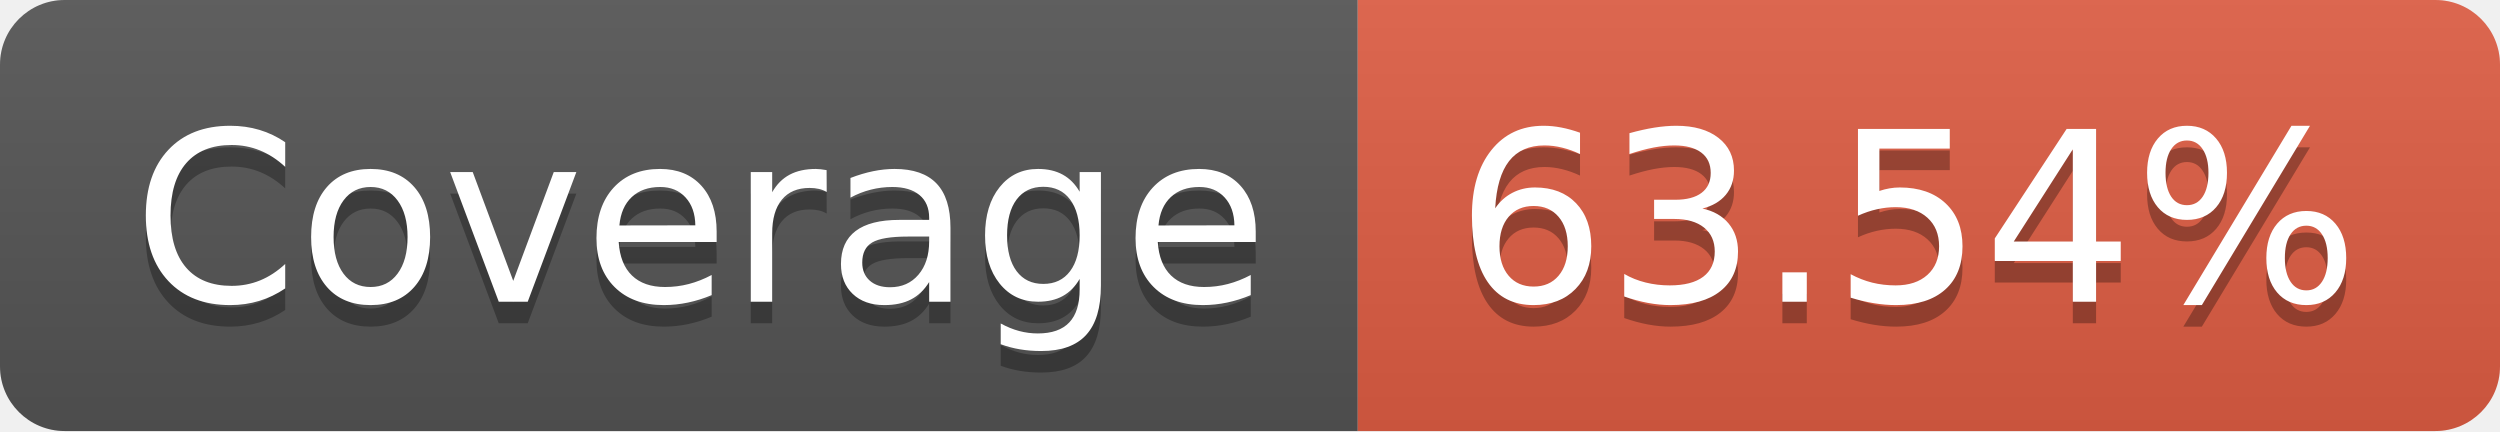
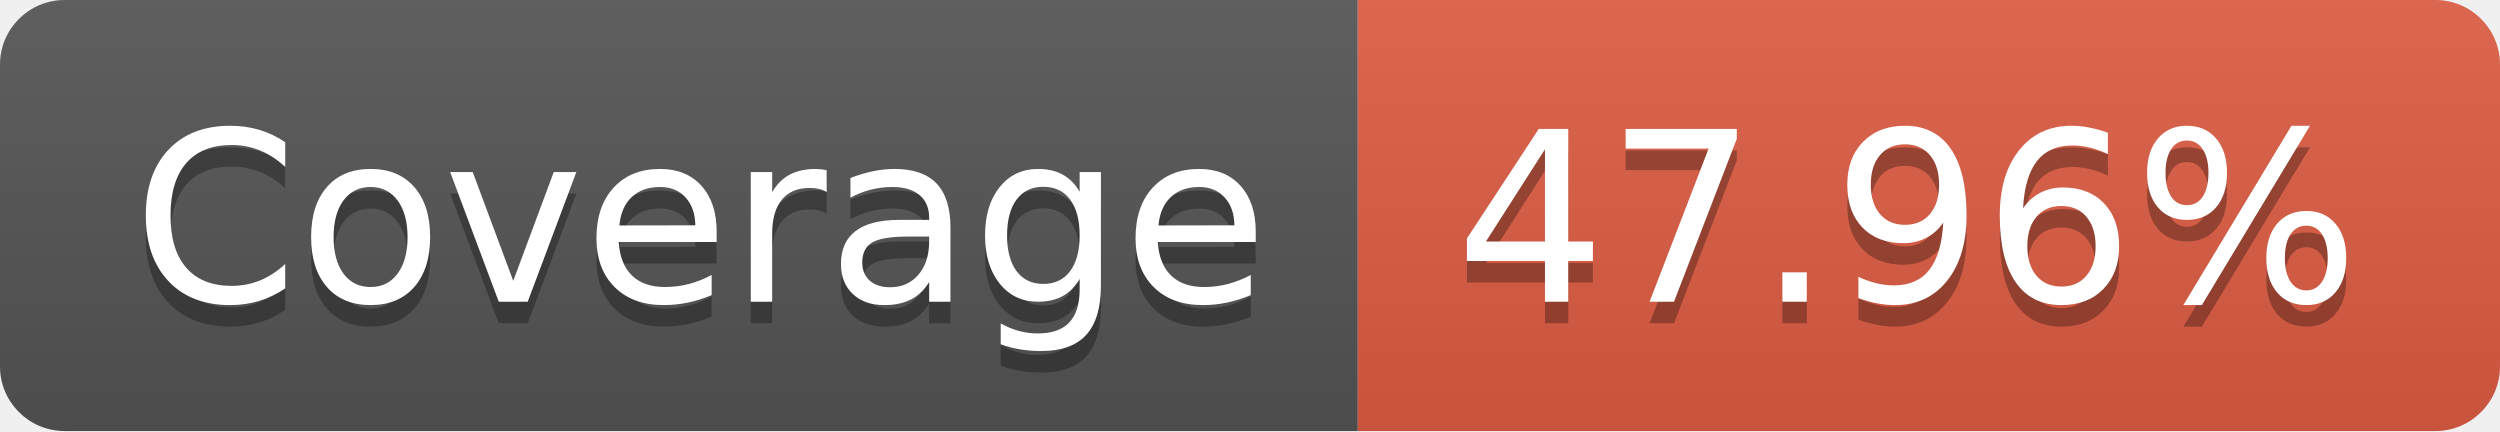
- <svg xmlns="http://www.w3.org/2000/svg" width="116" height="20" role="img" aria-label="Coverage: 63.54%">
+ <svg xmlns="http://www.w3.org/2000/svg" width="116" height="20" role="img" aria-label="Coverage: 47.96%">
  <linearGradient id="s" x2="0" y2="100%">
    <stop offset="0" stop-color="#bbb" stop-opacity=".1" />
    <stop offset="1" stop-opacity=".1" />
  </linearGradient>
  <clipPath id="r">
    <rect width="116" height="20" rx="3" fill="#fff" />
  </clipPath>
  <g clip-path="url(#r)">
    <rect width="63" height="20" fill="#555" />
    <rect x="63" width="53" height="20" fill="#e05d44" />
    <rect width="116" height="20" fill="url(#s)" />
  </g>
  <g fill="#fff" text-anchor="middle" font-family="Verdana,Geneva,DejaVu Sans,sans-serif" text-rendering="geometricPrecision" font-size="110">
    <text aria-hidden="true" x="325" y="150" fill="#010101" fill-opacity=".3" transform="scale(.1)" textLength="530">Coverage</text>
    <text x="325" y="140" transform="scale(.1)" fill="#fff" textLength="530">Coverage</text>
-     <text aria-hidden="true" x="885" y="150" fill="#010101" fill-opacity=".3" transform="scale(.1)" textLength="430">63.54%</text>
-     <text x="885" y="140" transform="scale(.1)" fill="#fff" textLength="430">63.54%</text>
+     <text aria-hidden="true" x="885" y="150" fill="#010101" fill-opacity=".3" transform="scale(.1)" textLength="430">47.96%</text>
+     <text x="885" y="140" transform="scale(.1)" fill="#fff" textLength="430">47.96%</text>
  </g>
</svg>
